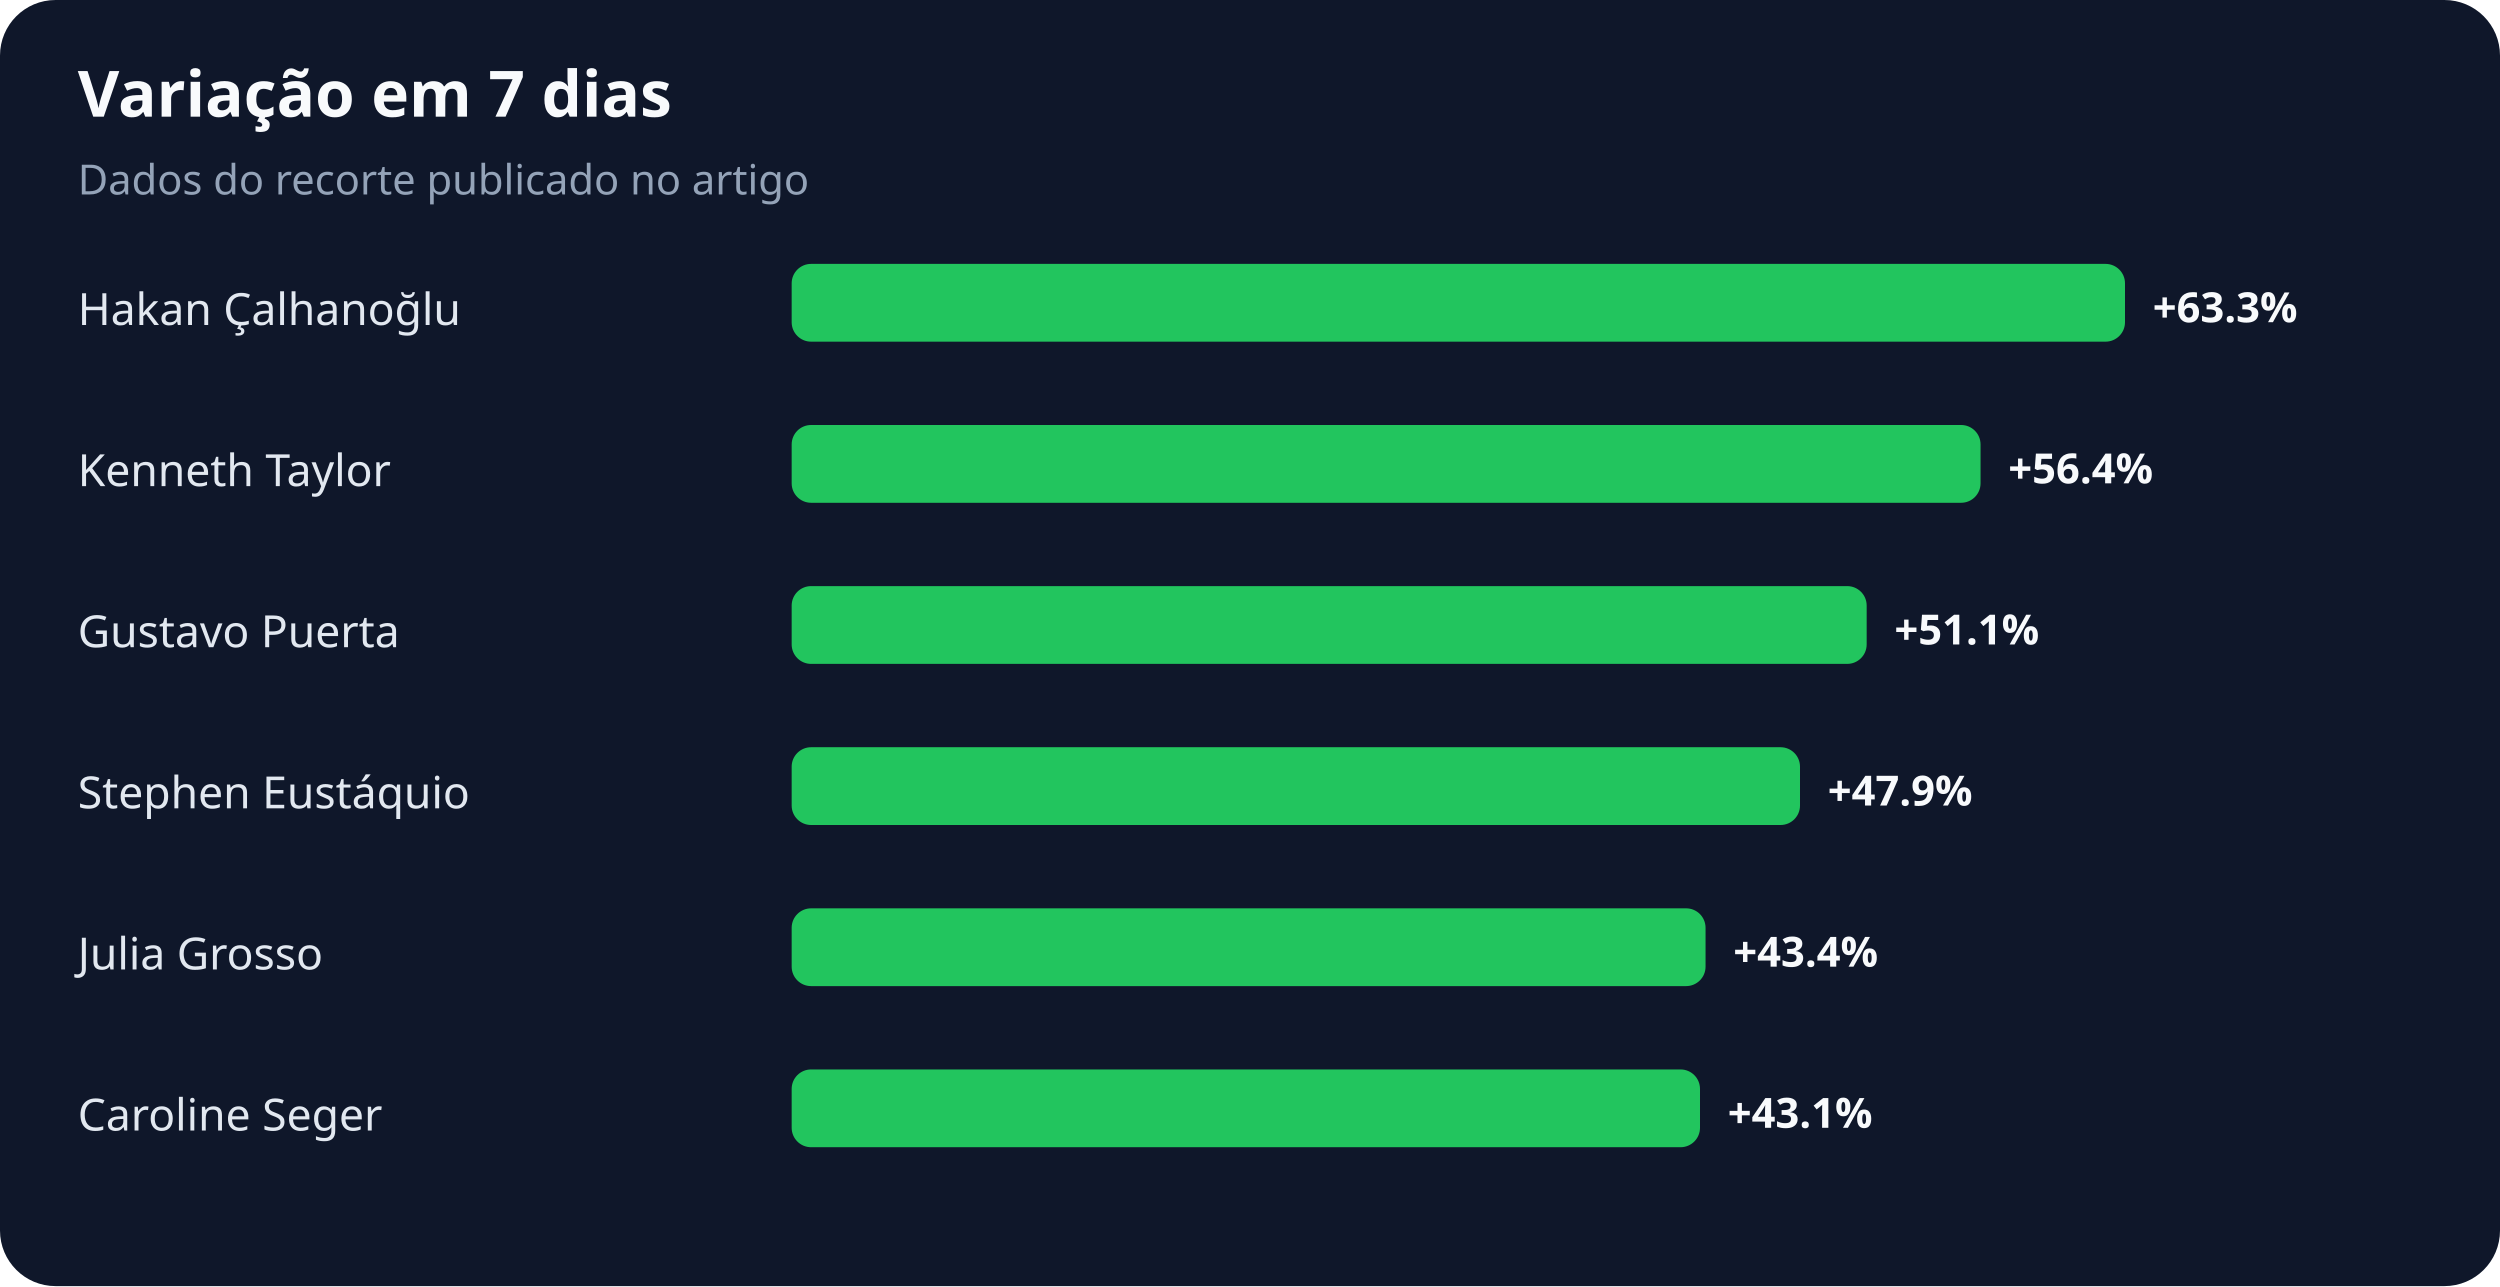
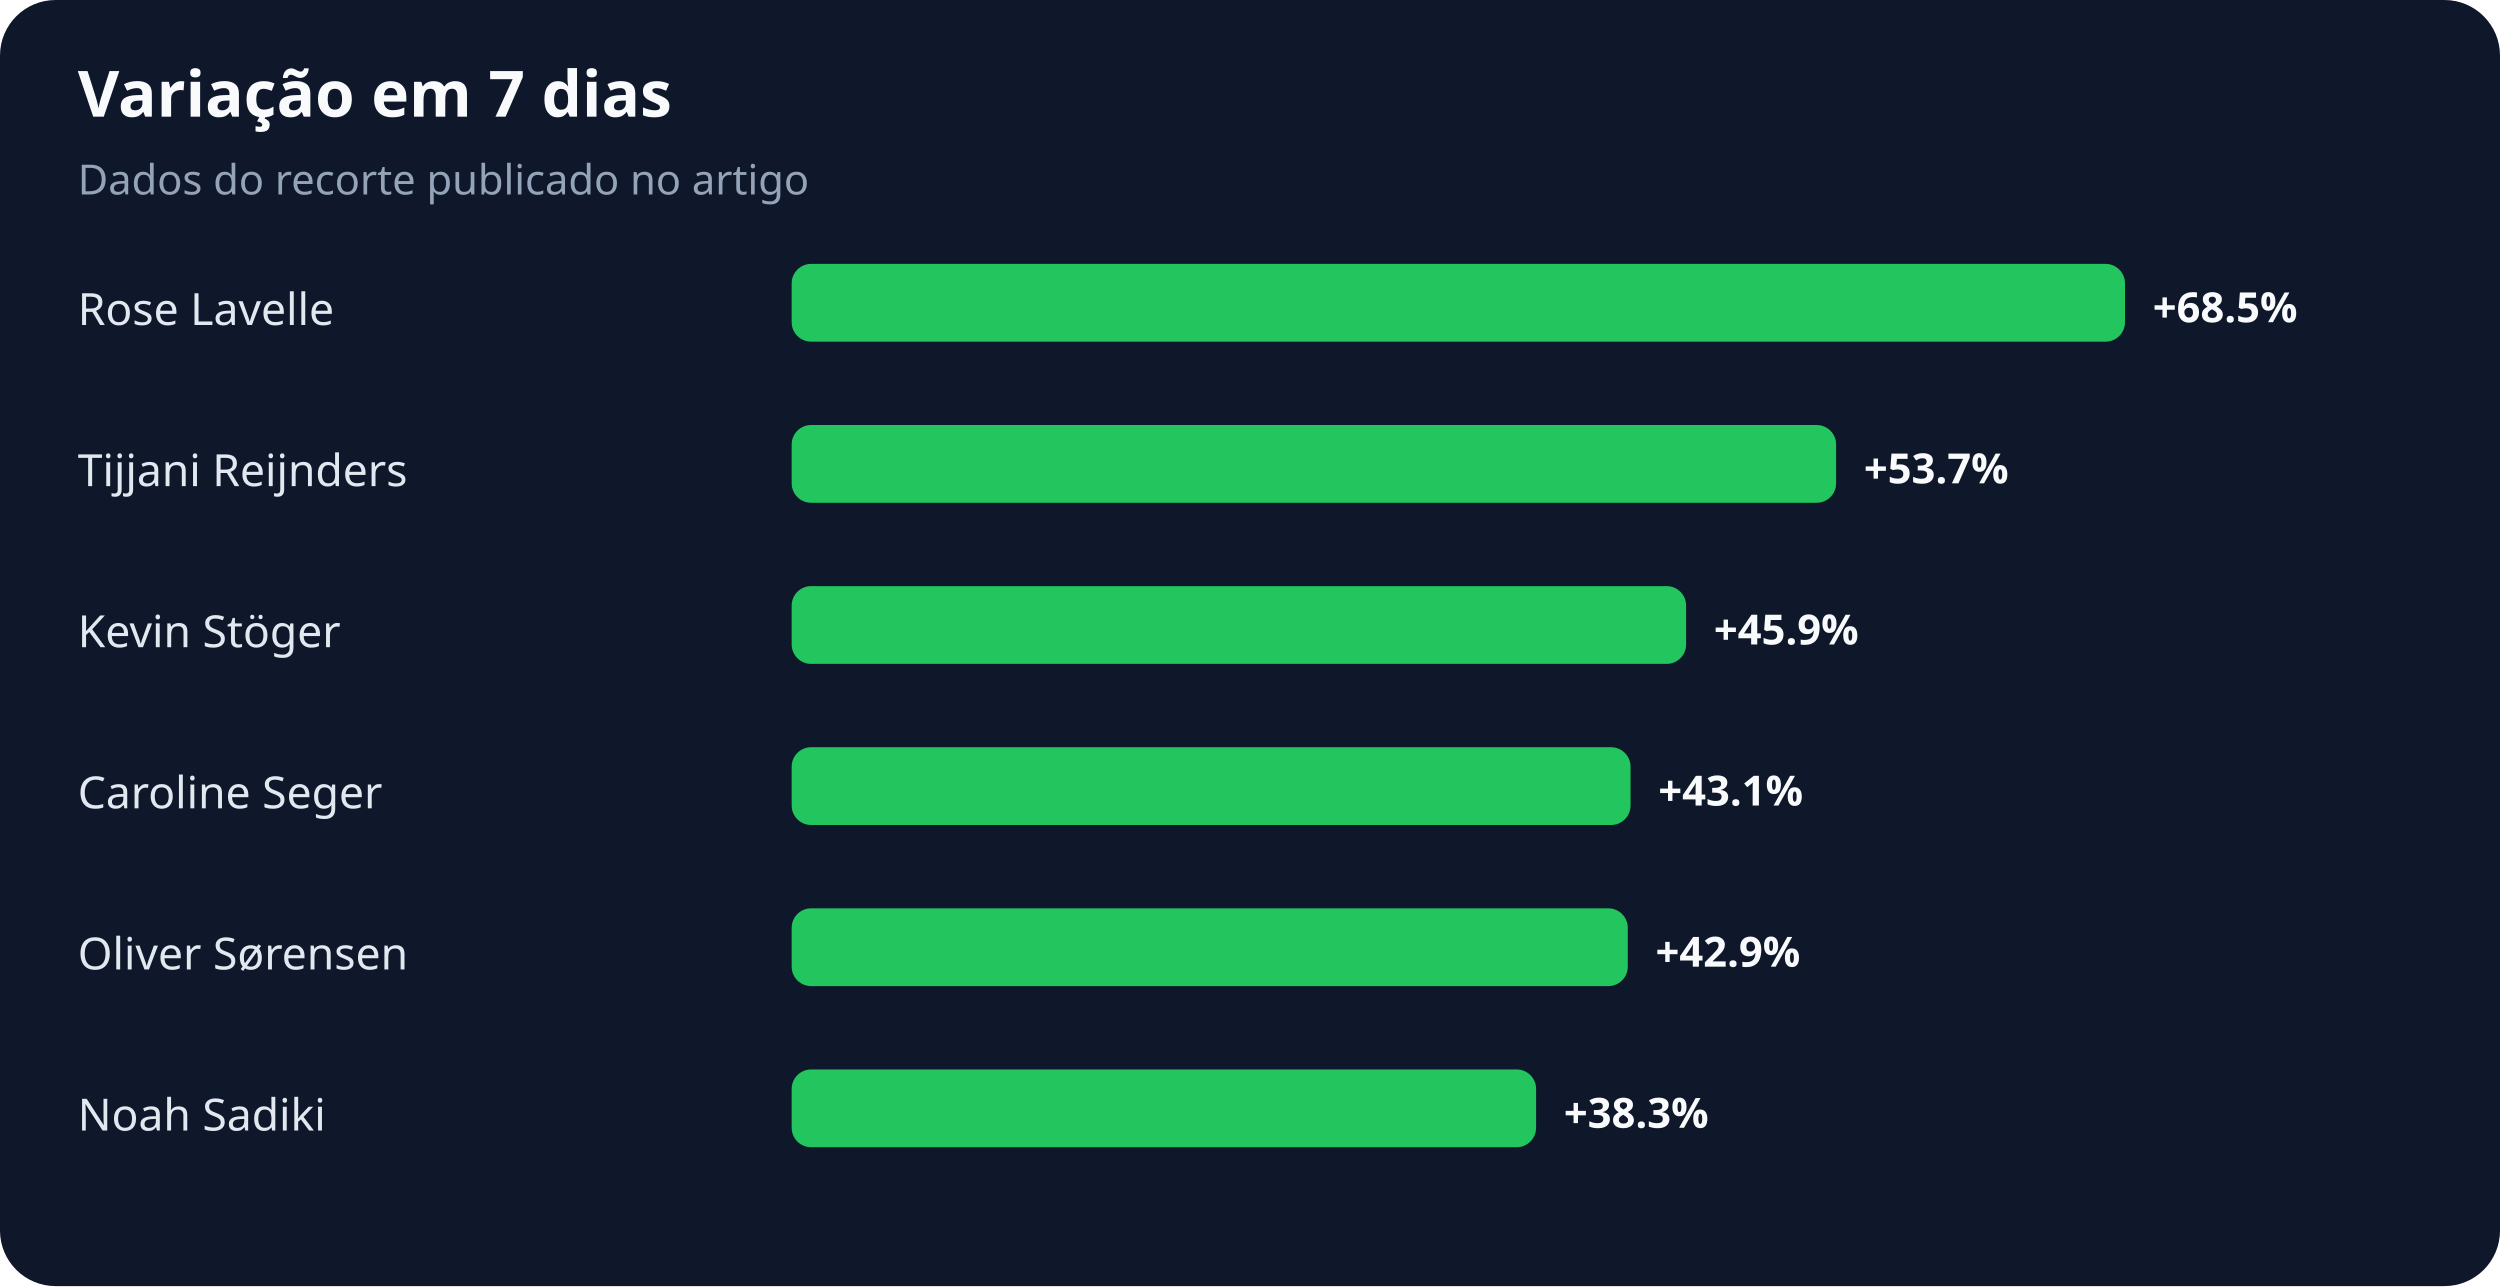
<svg xmlns="http://www.w3.org/2000/svg" width="900" height="463" viewBox="0 0 900 463" role="img" aria-labelledby="title desc">
  <rect width="100%" height="100%" rx="20" fill="#0f172a" />
  <text x="28" y="42" fill="#f8fafc" font-family="system-ui,sans-serif" font-size="23" font-weight="700">Variação em 7 dias</text>
  <text x="28" y="70" fill="#94a3b8" font-family="system-ui,sans-serif" font-size="15">Dados do recorte publicado no artigo</text>
-   <text x="28" y="117" fill="#e2e8f0" font-family="system-ui,sans-serif" font-size="16">Hakan Çalhanoğlu</text>
+   <text x="28" y="117" fill="#e2e8f0" font-family="system-ui,sans-serif" font-size="16">Rose Lavelle</text>
  <rect x="285" y="95" width="480" height="28" rx="7" fill="#22c55e" />
-   <text x="775" y="116" fill="#f8fafc" font-family="system-ui,sans-serif" font-size="15" font-weight="700">+63.3%</text>
-   <text x="28" y="175" fill="#e2e8f0" font-family="system-ui,sans-serif" font-size="16">Kenneth Taylor</text>
-   <rect x="285" y="153" width="428" height="28" rx="7" fill="#22c55e" />
-   <text x="723" y="174" fill="#f8fafc" font-family="system-ui,sans-serif" font-size="15" font-weight="700">+56.4%</text>
-   <text x="28" y="233" fill="#e2e8f0" font-family="system-ui,sans-serif" font-size="16">Gustavo Puerta</text>
-   <rect x="285" y="211" width="387" height="28" rx="7" fill="#22c55e" />
-   <text x="682" y="232" fill="#f8fafc" font-family="system-ui,sans-serif" font-size="15" font-weight="700">+51.1%</text>
-   <text x="28" y="291" fill="#e2e8f0" font-family="system-ui,sans-serif" font-size="16">Stephen Eustáquio</text>
-   <rect x="285" y="269" width="363" height="28" rx="7" fill="#22c55e" />
-   <text x="658" y="290" fill="#f8fafc" font-family="system-ui,sans-serif" font-size="15" font-weight="700">+47.9%</text>
-   <text x="28" y="349" fill="#e2e8f0" font-family="system-ui,sans-serif" font-size="16">Julia Grosso</text>
-   <rect x="285" y="327" width="329" height="28" rx="7" fill="#22c55e" />
-   <text x="624" y="348" fill="#f8fafc" font-family="system-ui,sans-serif" font-size="15" font-weight="700">+43.4%</text>
-   <text x="28" y="407" fill="#e2e8f0" font-family="system-ui,sans-serif" font-size="16">Caroline Seger</text>
-   <rect x="285" y="385" width="327" height="28" rx="7" fill="#22c55e" />
-   <text x="622" y="406" fill="#f8fafc" font-family="system-ui,sans-serif" font-size="15" font-weight="700">+43.1%</text>
+   <text x="775" y="116" fill="#f8fafc" font-family="system-ui,sans-serif" font-size="15" font-weight="700">+68.5%</text>
+   <text x="28" y="175" fill="#e2e8f0" font-family="system-ui,sans-serif" font-size="16">Tijjani Reijnders</text>
+   <rect x="285" y="153" width="376" height="28" rx="7" fill="#22c55e" />
+   <text x="671" y="174" fill="#f8fafc" font-family="system-ui,sans-serif" font-size="15" font-weight="700">+53.7%</text>
+   <text x="28" y="233" fill="#e2e8f0" font-family="system-ui,sans-serif" font-size="16">Kevin Stöger</text>
+   <rect x="285" y="211" width="322" height="28" rx="7" fill="#22c55e" />
+   <text x="617" y="232" fill="#f8fafc" font-family="system-ui,sans-serif" font-size="15" font-weight="700">+45.9%</text>
+   <text x="28" y="291" fill="#e2e8f0" font-family="system-ui,sans-serif" font-size="16">Caroline Seger</text>
+   <rect x="285" y="269" width="302" height="28" rx="7" fill="#22c55e" />
+   <text x="597" y="290" fill="#f8fafc" font-family="system-ui,sans-serif" font-size="15" font-weight="700">+43.1%</text>
+   <text x="28" y="349" fill="#e2e8f0" font-family="system-ui,sans-serif" font-size="16">Oliver Sørensen</text>
+   <rect x="285" y="327" width="301" height="28" rx="7" fill="#22c55e" />
+   <text x="596" y="348" fill="#f8fafc" font-family="system-ui,sans-serif" font-size="15" font-weight="700">+42.9%</text>
+   <text x="28" y="407" fill="#e2e8f0" font-family="system-ui,sans-serif" font-size="16">Noah Sadiki</text>
+   <rect x="285" y="385" width="268" height="28" rx="7" fill="#22c55e" />
+   <text x="563" y="406" fill="#f8fafc" font-family="system-ui,sans-serif" font-size="15" font-weight="700">+38.3%</text>
</svg>
